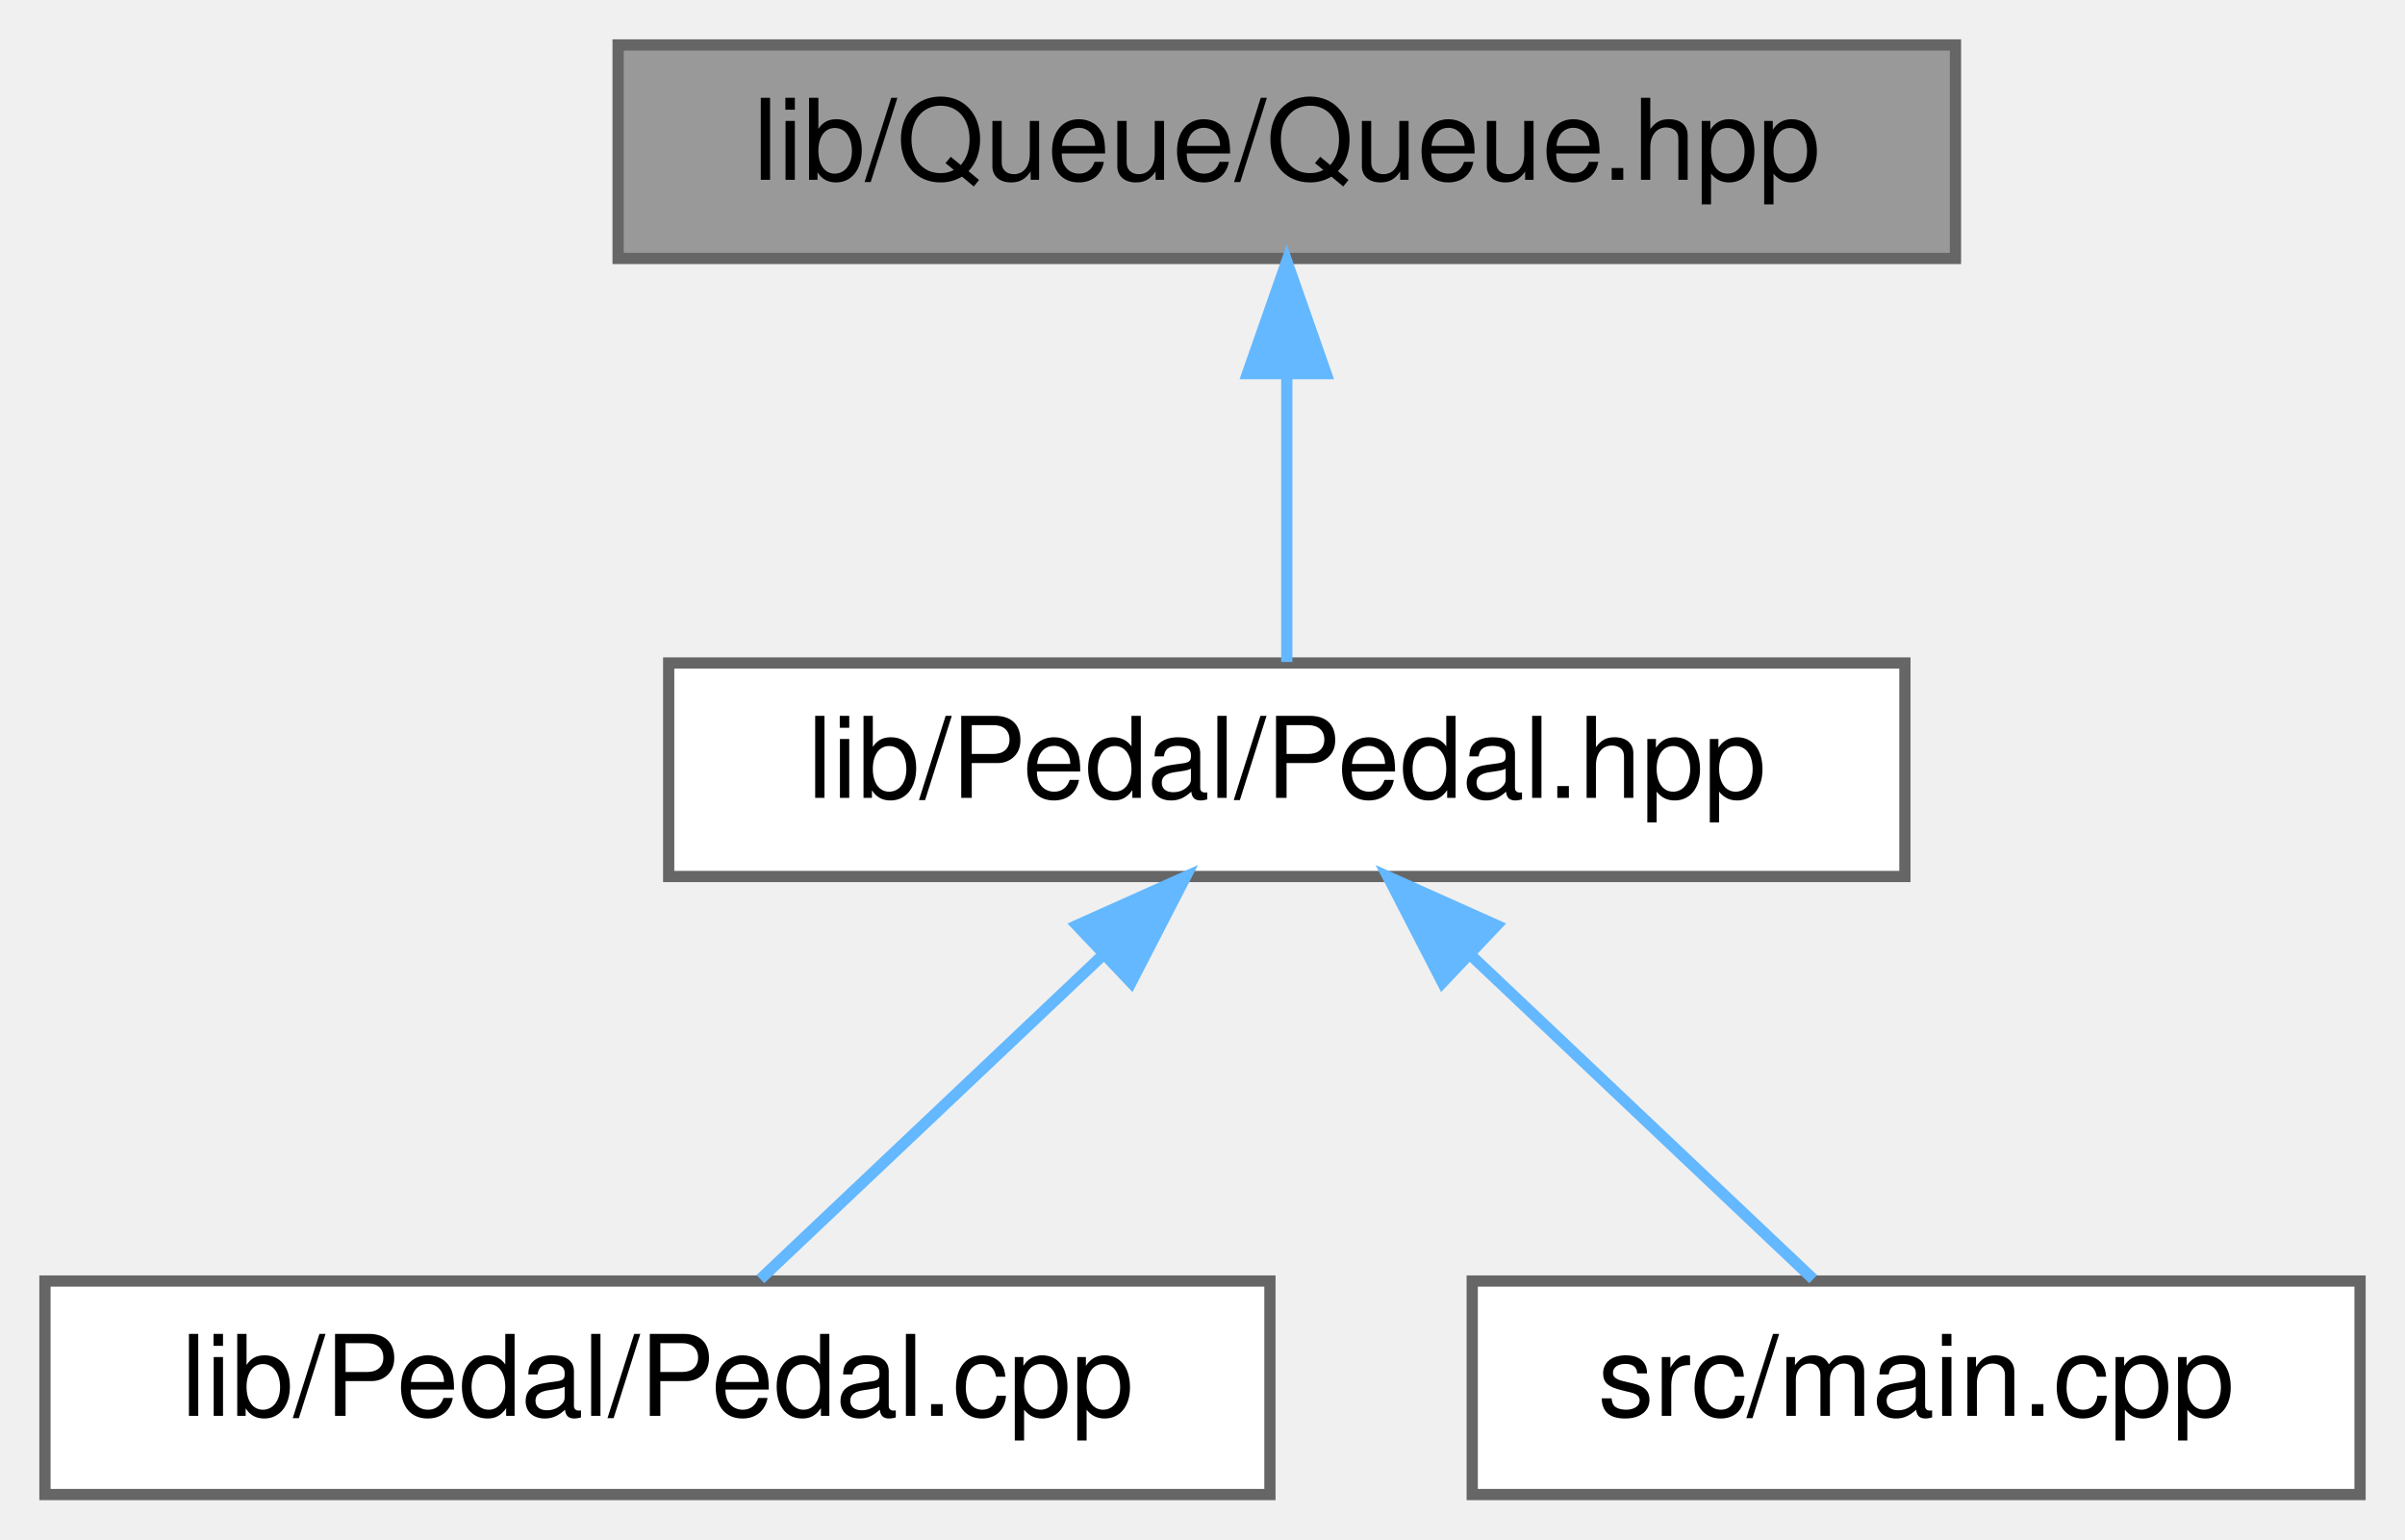
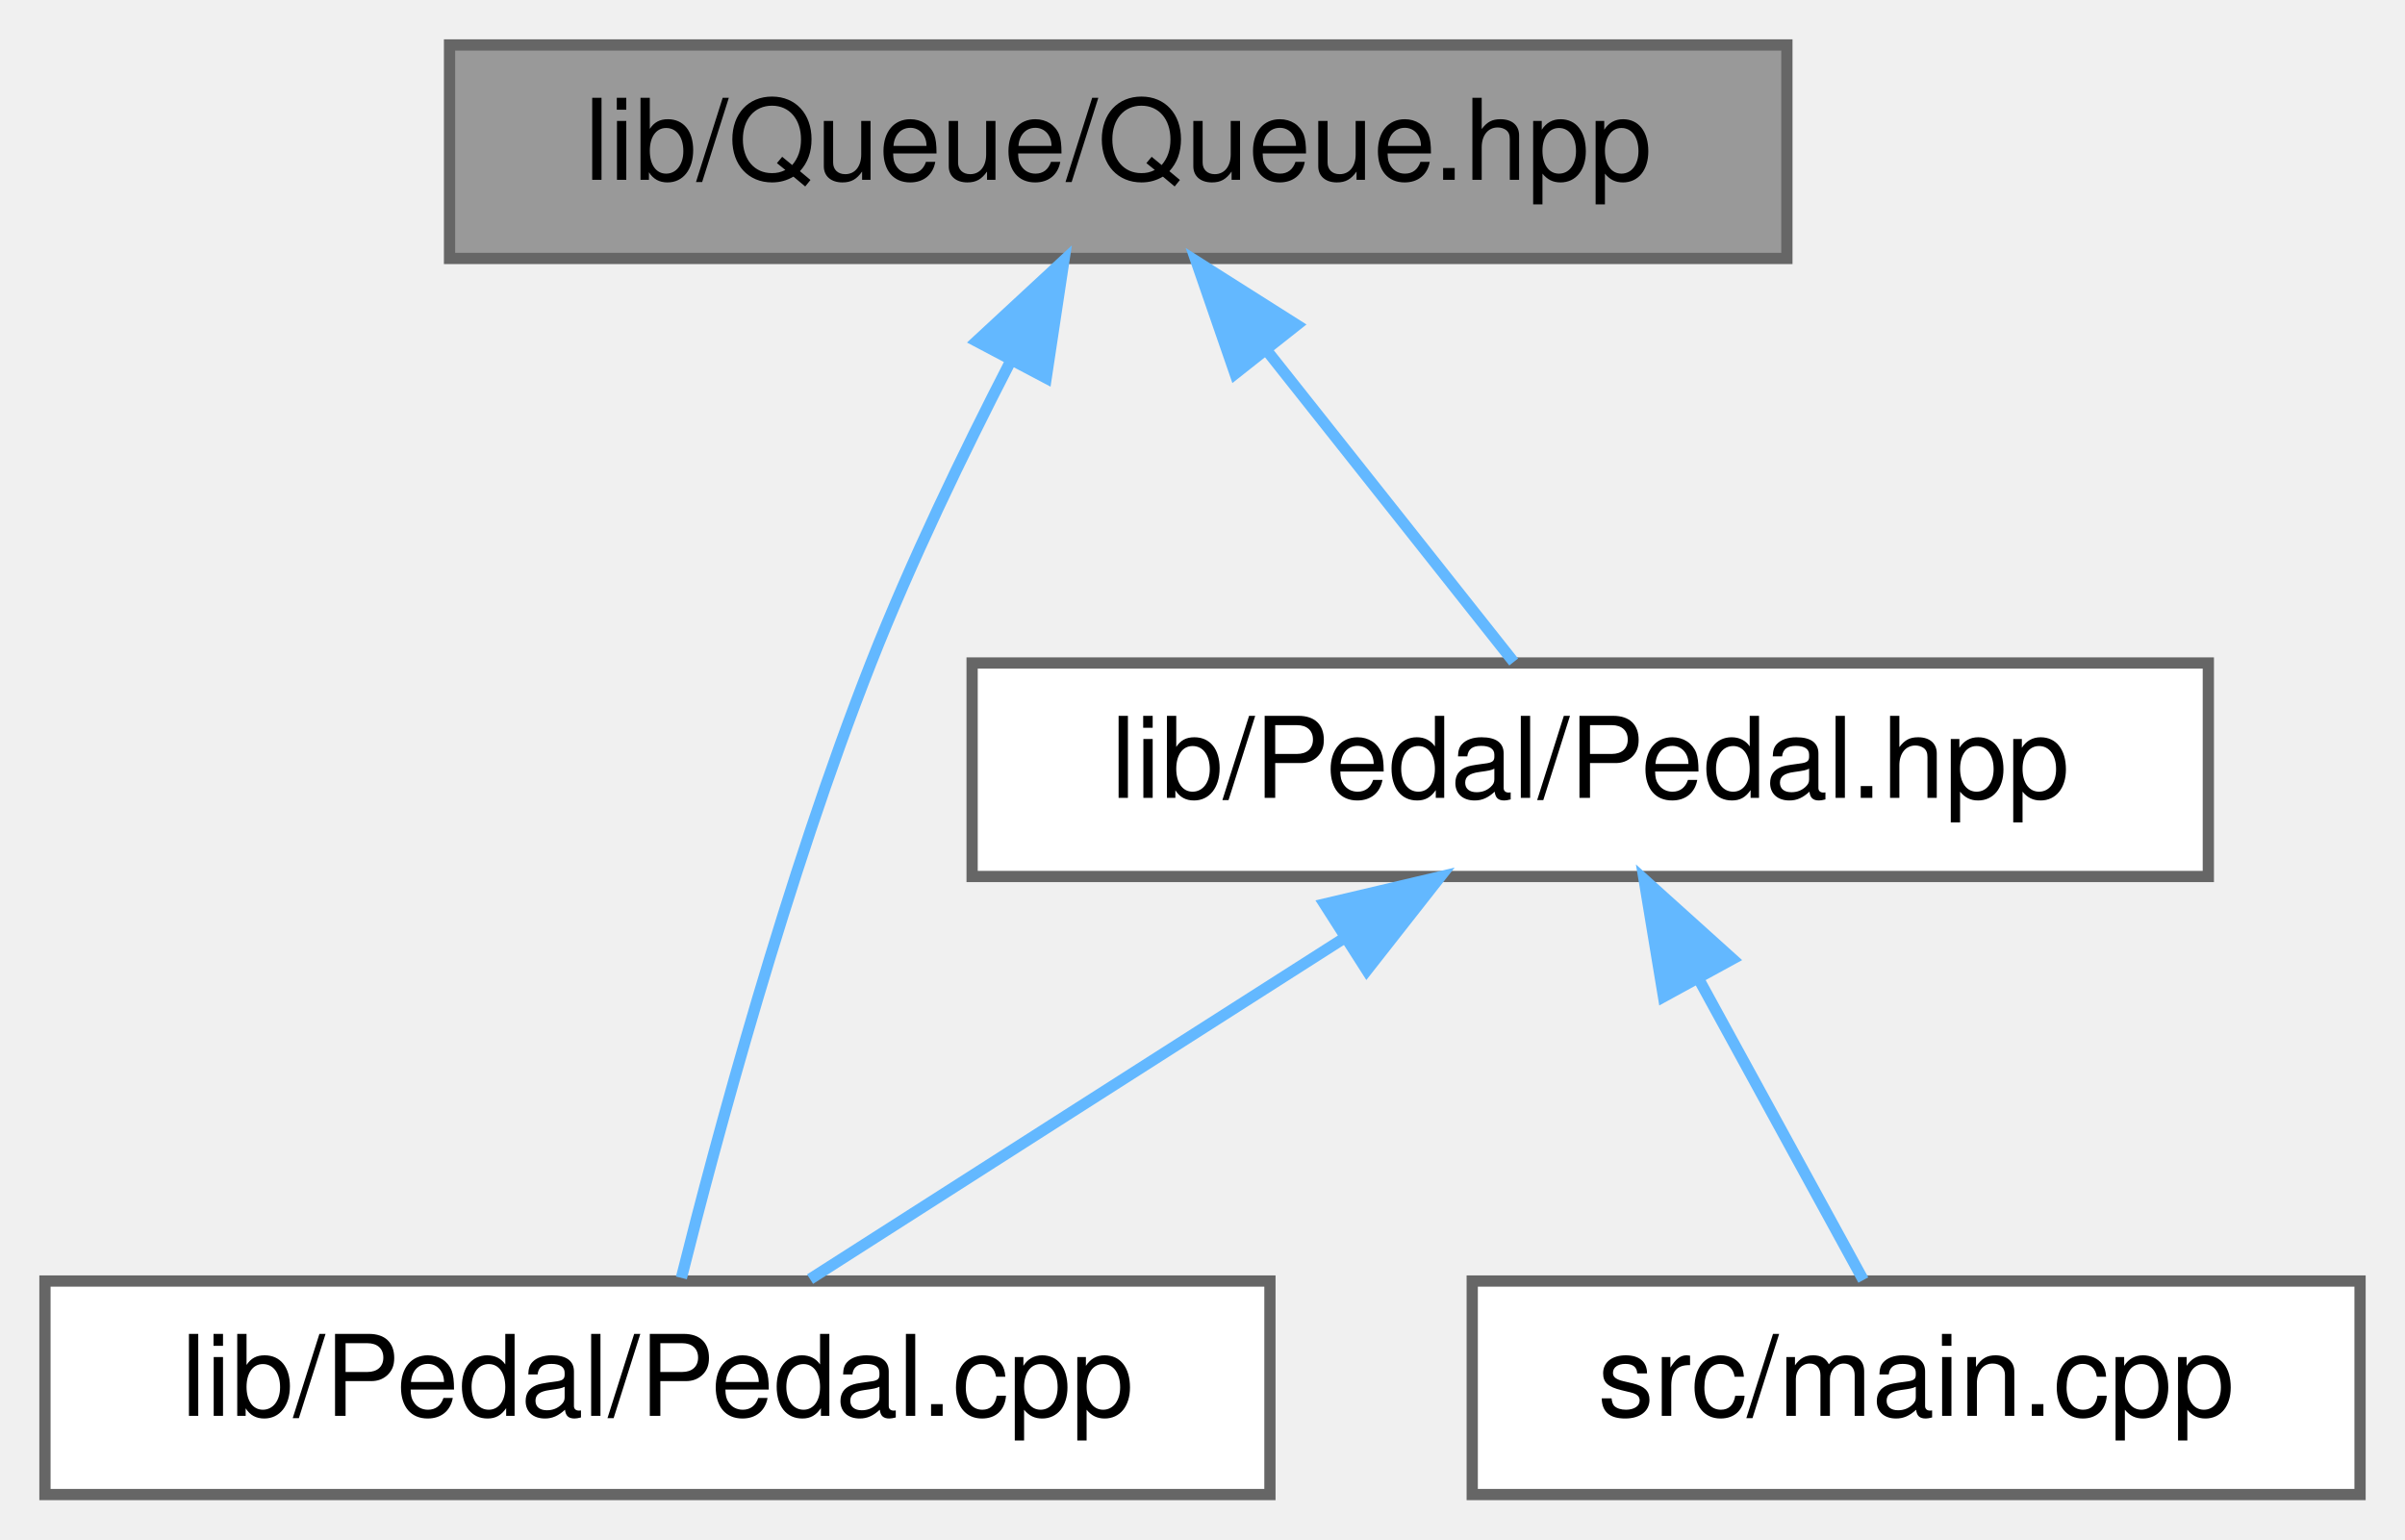
<svg xmlns="http://www.w3.org/2000/svg" xmlns:xlink="http://www.w3.org/1999/xlink" width="214pt" height="137pt" viewBox="0.00 0.00 214.00 137.00">
  <g id="graph0" class="graph" transform="scale(1 1) rotate(0) translate(4 133)">
    <g id="node1" class="node">
      <g id="a_node1">
        <a xlink:title=" ">
-           <polygon fill="#999999" stroke="#666666" points="170,-129 51,-129 51,-110 170,-110 170,-129" />
-           <text text-anchor="middle" x="110.5" y="-117" font-family="Helvetica,sans-Serif" font-size="10.00">lib/Queue/Queue.hpp</text>
+           <polygon fill="#999999" stroke="#666666" points="155,-129 36,-129 36,-110 155,-110 155,-129" />
+           <text text-anchor="middle" x="95.5" y="-117" font-family="Helvetica,sans-Serif" font-size="10.00">lib/Queue/Queue.hpp</text>
        </a>
      </g>
    </g>
    <g id="node2" class="node">
      <g id="a_node2">
-         <a xlink:href="Pedal_8hpp.html" target="_top" xlink:title=" ">
-           <polygon fill="white" stroke="#666666" points="165.5,-74 55.5,-74 55.5,-55 165.5,-55 165.5,-74" />
-           <text text-anchor="middle" x="110.5" y="-62" font-family="Helvetica,sans-Serif" font-size="10.00">lib/Pedal/Pedal.hpp</text>
-         </a>
-       </g>
-     </g>
-     <g id="edge1" class="edge">
-       <path fill="none" stroke="#63b8ff" d="M110.5,-99.66C110.5,-90.93 110.5,-80.99 110.5,-74.09" />
-       <polygon fill="#63b8ff" stroke="#63b8ff" points="107,-99.75 110.5,-109.75 114,-99.75 107,-99.75" />
-     </g>
-     <g id="node3" class="node">
-       <g id="a_node3">
        <a xlink:href="Pedal_8cpp.html" target="_top" xlink:title="Implementation of the Pedal class for handling throttle pedal inputs.">
          <polygon fill="white" stroke="#666666" points="109,-19 0,-19 0,0 109,0 109,-19" />
          <text text-anchor="middle" x="54.5" y="-7" font-family="Helvetica,sans-Serif" font-size="10.00">lib/Pedal/Pedal.cpp</text>
        </a>
      </g>
    </g>
+     <g id="edge1" class="edge">
+       <path fill="none" stroke="#63b8ff" d="M85.86,-100.73C81.73,-92.71 77.05,-83.02 73.5,-74 66,-54.94 59.74,-31.69 56.63,-19.28" />
+       <polygon fill="#63b8ff" stroke="#63b8ff" points="82.9,-102.63 90.67,-109.83 89.09,-99.36 82.9,-102.63" />
+     </g>
+     <g id="node3" class="node">
+       <g id="a_node3">
+         <a xlink:href="Pedal_8hpp.html" target="_top" xlink:title=" ">
+           <polygon fill="white" stroke="#666666" points="192.5,-74 82.5,-74 82.5,-55 192.5,-55 192.5,-74" />
+           <text text-anchor="middle" x="137.5" y="-62" font-family="Helvetica,sans-Serif" font-size="10.00">lib/Pedal/Pedal.hpp</text>
+         </a>
+       </g>
+     </g>
    <g id="edge2" class="edge">
-       <path fill="none" stroke="#63b8ff" d="M94.17,-48.04C84.24,-38.64 71.91,-26.98 63.66,-19.17" />
-       <polygon fill="#63b8ff" stroke="#63b8ff" points="91.83,-50.65 101.5,-54.98 96.65,-45.57 91.83,-50.65" />
+       <path fill="none" stroke="#63b8ff" d="M108.83,-101.67C116.11,-92.5 124.8,-81.52 130.69,-74.09" />
+       <polygon fill="#63b8ff" stroke="#63b8ff" points="105.9,-99.74 102.44,-109.75 111.39,-104.08 105.9,-99.74" />
+     </g>
+     <g id="edge3" class="edge">
+       <path fill="none" stroke="#63b8ff" d="M115.46,-49.42C100.39,-39.81 80.91,-27.37 68.08,-19.17" />
+       <polygon fill="#63b8ff" stroke="#63b8ff" points="113.85,-52.55 124.16,-54.98 117.62,-46.65 113.85,-52.55" />
    </g>
    <g id="node4" class="node">
      <g id="a_node4">
        <a xlink:href="main_8cpp.html" target="_top" xlink:title=" ">
          <polygon fill="white" stroke="#666666" points="206,-19 127,-19 127,0 206,0 206,-19" />
          <text text-anchor="middle" x="166.5" y="-7" font-family="Helvetica,sans-Serif" font-size="10.00">src/main.cpp</text>
        </a>
      </g>
    </g>
-     <g id="edge3" class="edge">
-       <path fill="none" stroke="#63b8ff" d="M126.83,-48.04C136.76,-38.64 149.09,-26.98 157.34,-19.17" />
-       <polygon fill="#63b8ff" stroke="#63b8ff" points="124.35,-45.57 119.5,-54.98 129.17,-50.65 124.35,-45.57" />
+     <g id="edge4" class="edge">
+       <path fill="none" stroke="#63b8ff" d="M147.18,-45.82C152.1,-36.82 157.86,-26.29 161.8,-19.09" />
+       <polygon fill="#63b8ff" stroke="#63b8ff" points="144.02,-44.3 142.29,-54.75 150.16,-47.66 144.02,-44.3" />
    </g>
  </g>
</svg>
